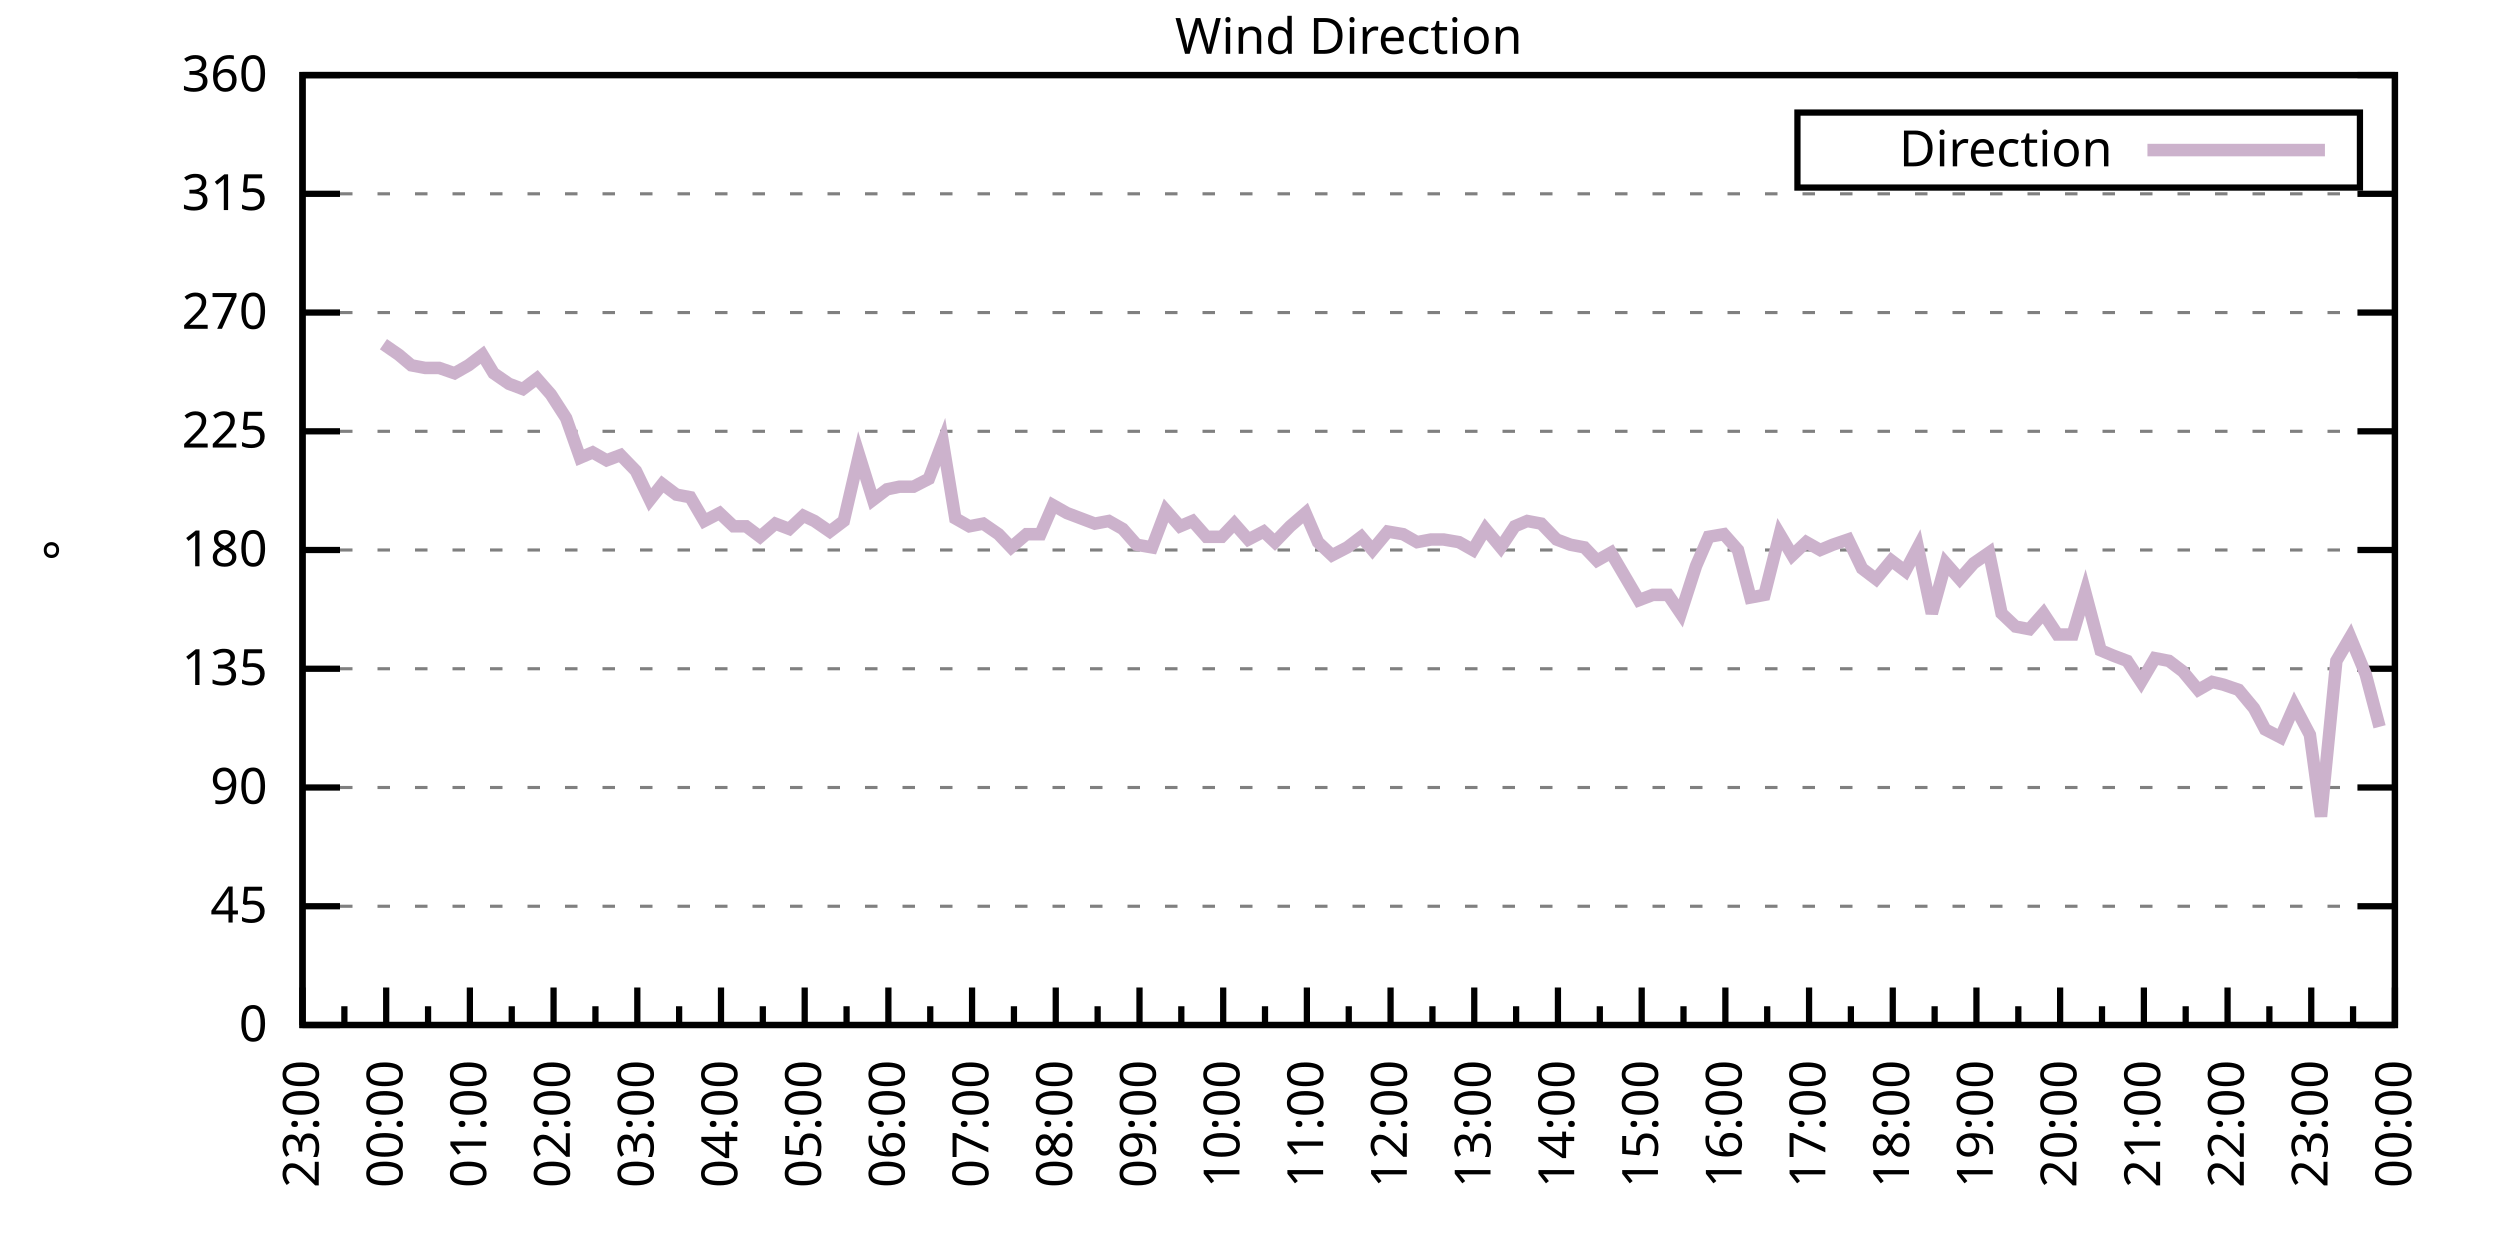
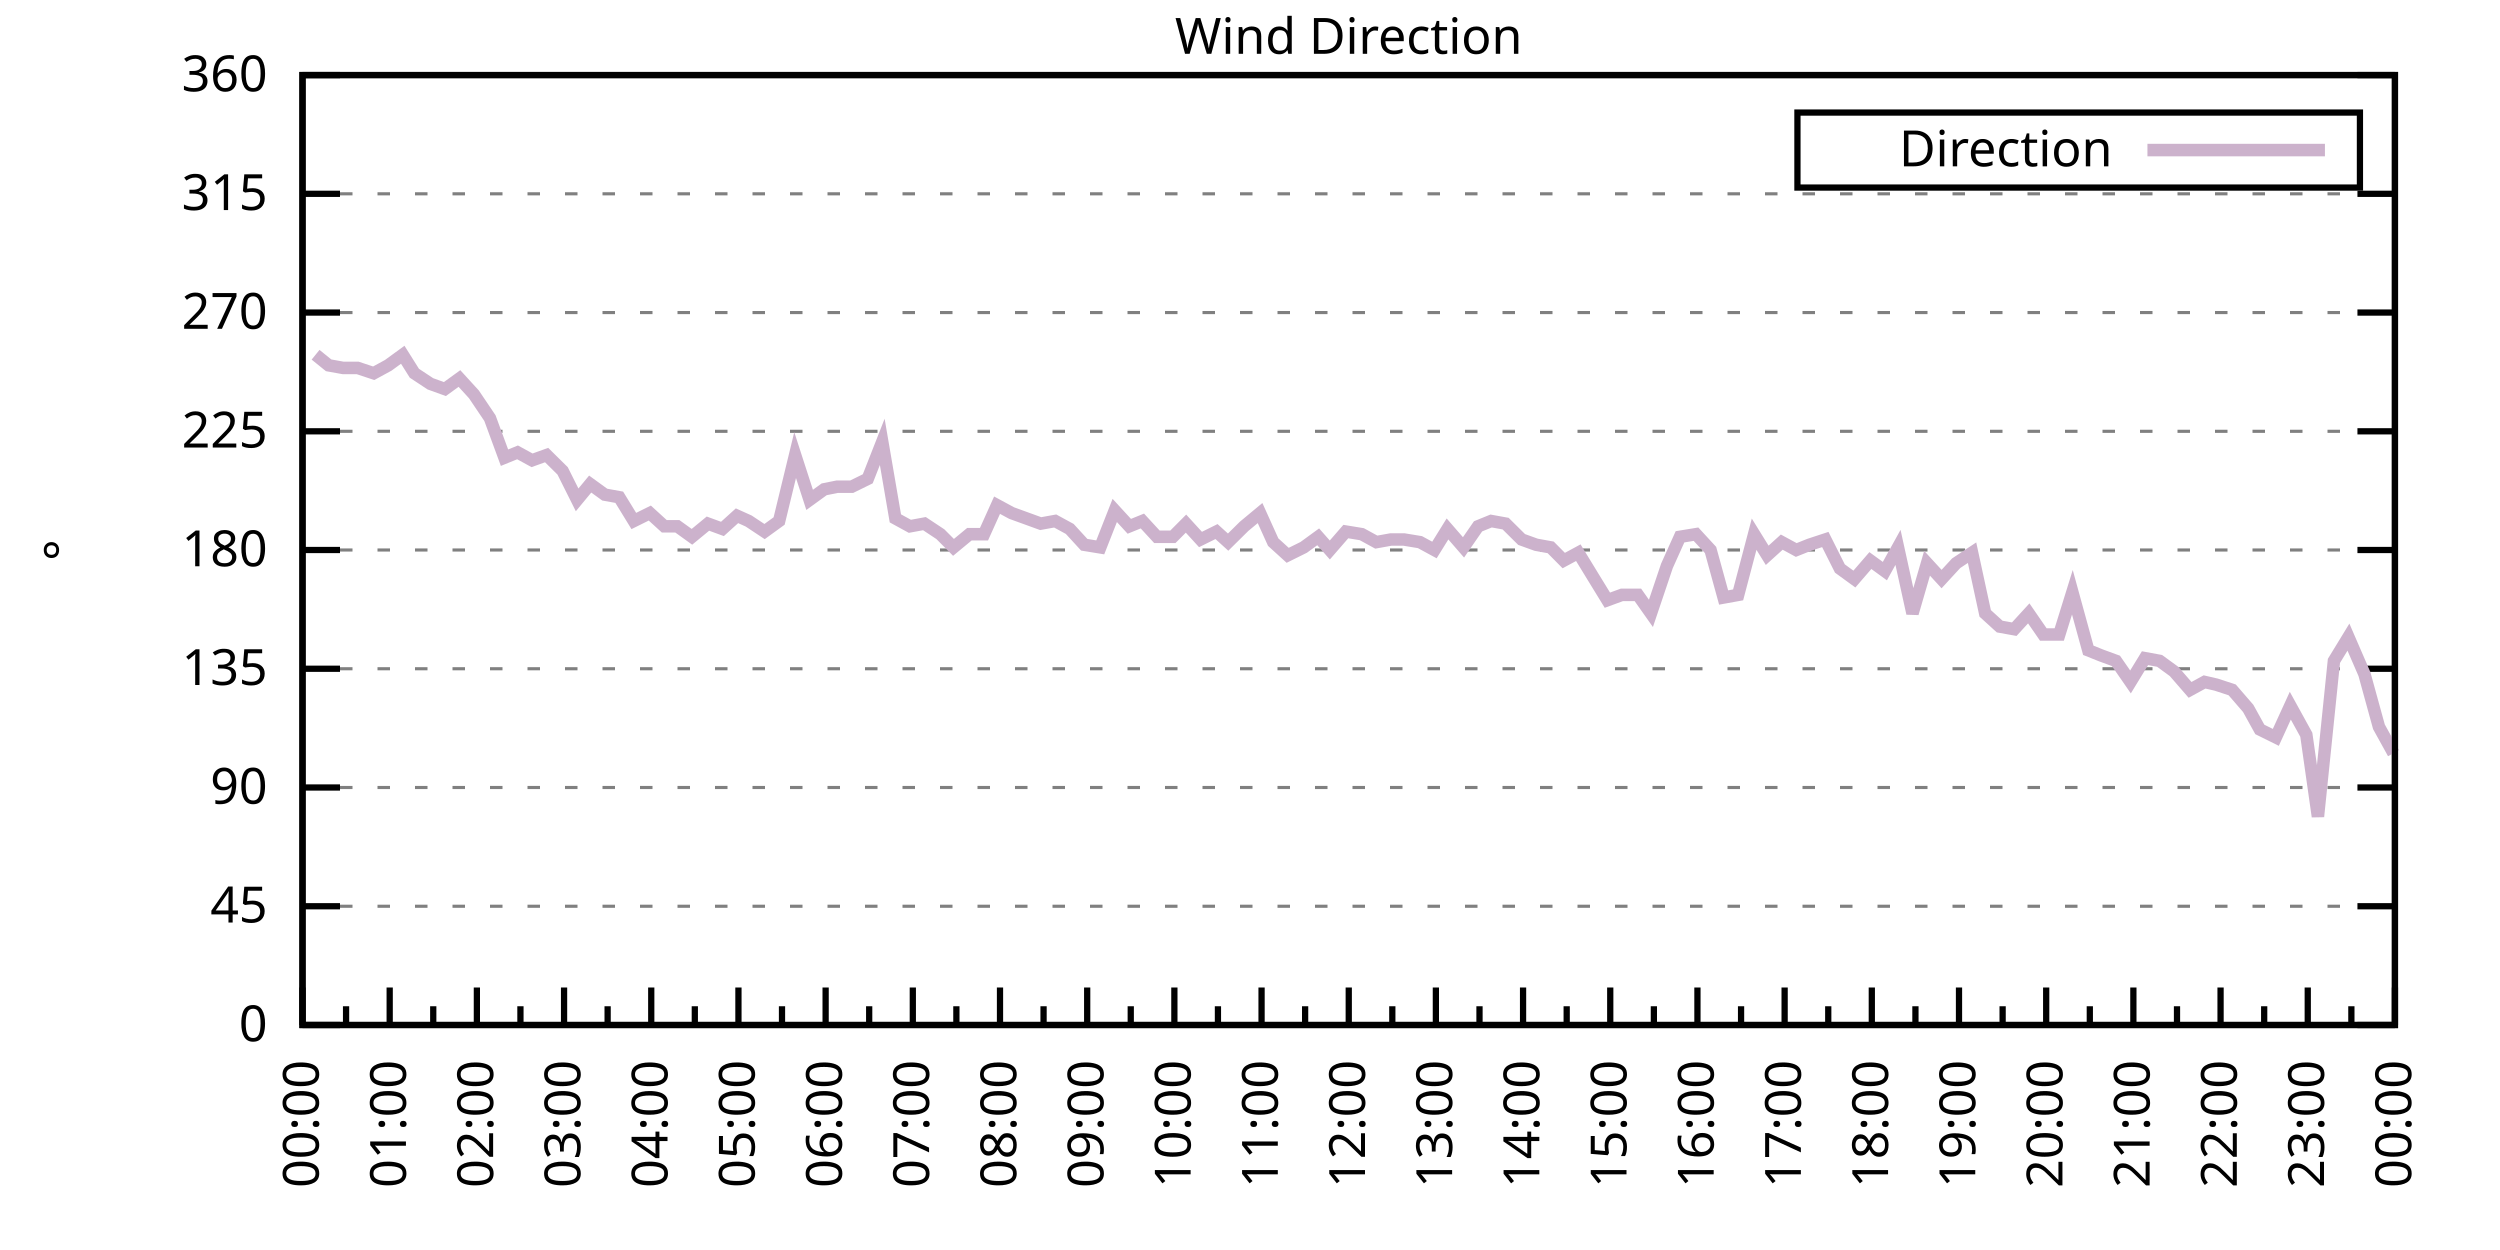
<svg xmlns="http://www.w3.org/2000/svg" xmlns:xlink="http://www.w3.org/1999/xlink" width="400" height="200" viewBox="0 0 400 200">
  <g id="gnuplot_canvas">
    <rect x="0" y="0" width="400" height="200" fill="none" />
    <defs>
      <circle id="gpDot" r="0.5" stroke-width="0.5" stroke="currentColor" />
      <path id="gpPt0" stroke-width="0.333" stroke="currentColor" d="M-1,0 h2 M0,-1 v2" />
      <path id="gpPt1" stroke-width="0.333" stroke="currentColor" d="M-1,-1 L1,1 M1,-1 L-1,1" />
      <path id="gpPt2" stroke-width="0.333" stroke="currentColor" d="M-1,0 L1,0 M0,-1 L0,1 M-1,-1 L1,1 M-1,1 L1,-1" />
      <rect id="gpPt3" stroke-width="0.333" stroke="currentColor" x="-1" y="-1" width="2" height="2" />
      <rect id="gpPt4" stroke-width="0.333" stroke="currentColor" fill="currentColor" x="-1" y="-1" width="2" height="2" />
      <circle id="gpPt5" stroke-width="0.333" stroke="currentColor" cx="0" cy="0" r="1" />
      <use xlink:href="#gpPt5" id="gpPt6" fill="currentColor" stroke="none" />
      <path id="gpPt7" stroke-width="0.333" stroke="currentColor" d="M0,-1.33 L-1.33,0.67 L1.33,0.67 z" />
      <use xlink:href="#gpPt7" id="gpPt8" fill="currentColor" stroke="none" />
      <use xlink:href="#gpPt7" id="gpPt9" stroke="currentColor" transform="rotate(180)" />
      <use xlink:href="#gpPt9" id="gpPt10" fill="currentColor" stroke="none" />
      <use xlink:href="#gpPt3" id="gpPt11" stroke="currentColor" transform="rotate(45)" />
      <use xlink:href="#gpPt11" id="gpPt12" fill="currentColor" stroke="none" />
      <path id="gpPt13" stroke-width="0.333" stroke="currentColor" d="M0,1.330 L1.265,0.411 L0.782,-1.067 L-0.782,-1.076 L-1.265,0.411 z" />
      <use xlink:href="#gpPt13" id="gpPt14" fill="currentColor" stroke="none" />
      <filter id="textbox" filterUnits="objectBoundingBox" x="0" y="0" height="1" width="1">
        <feFlood flood-color="white" flood-opacity="1" result="bgnd" />
        <feComposite in="SourceGraphic" in2="bgnd" operator="atop" />
      </filter>
      <filter id="greybox" filterUnits="objectBoundingBox" x="0" y="0" height="1" width="1">
        <feFlood flood-color="lightgrey" flood-opacity="1" result="grey" />
        <feComposite in="SourceGraphic" in2="grey" operator="atop" />
      </filter>
    </defs>
    <g fill="none" color="white" stroke="currentColor" stroke-width="1.00" stroke-linecap="butt" stroke-linejoin="miter">
</g>
    <g fill="none" color="black" stroke="currentColor" stroke-width="1.00" stroke-linecap="butt" stroke-linejoin="miter">
      <g stroke="none" shape-rendering="crispEdges">
        <polygon fill="rgb(255, 255, 255)" points="48.40,164.00 383.18,164.00 383.18,12.02 48.40,12.02 " />
      </g>
    </g>
    <g fill="none" color="black" stroke="currentColor" stroke-width="1.00" stroke-linecap="butt" stroke-linejoin="miter">
</g>
    <g fill="none" color="black" stroke="black" stroke-width="0.50" stroke-linecap="butt" stroke-linejoin="miter">
</g>
    <g fill="none" color="gray" stroke="currentColor" stroke-width="0.50" stroke-linecap="butt" stroke-linejoin="miter">
      <path stroke="gray" stroke-dasharray="2,4" class="gridline" d="M48.40,164.00 L383.19,164.00  " />
    </g>
    <g fill="none" color="gray" stroke="gray" stroke-width="1.00" stroke-linecap="butt" stroke-linejoin="miter">
</g>
    <g fill="none" color="black" stroke="currentColor" stroke-width="1.00" stroke-linecap="butt" stroke-linejoin="miter">
      <path stroke="black" d="M48.40,164.00 L54.40,164.00 M383.19,164.00 L377.19,164.00  " />
      <g transform="translate(42.80,166.60)" stroke="none" fill="black" font-family="Sans" font-size="8.00" text-anchor="end">
        <text>
          <tspan font-family="Sans"> 0</tspan>
        </text>
      </g>
    </g>
    <g fill="none" color="black" stroke="currentColor" stroke-width="1.00" stroke-linecap="butt" stroke-linejoin="miter">
</g>
    <g fill="none" color="black" stroke="black" stroke-width="0.50" stroke-linecap="butt" stroke-linejoin="miter">
</g>
    <g fill="none" color="gray" stroke="currentColor" stroke-width="0.50" stroke-linecap="butt" stroke-linejoin="miter">
      <path stroke="gray" stroke-dasharray="2,4" class="gridline" d="M48.40,145.00 L383.19,145.00  " />
    </g>
    <g fill="none" color="gray" stroke="gray" stroke-width="1.00" stroke-linecap="butt" stroke-linejoin="miter">
</g>
    <g fill="none" color="black" stroke="currentColor" stroke-width="1.00" stroke-linecap="butt" stroke-linejoin="miter">
      <path stroke="black" d="M48.40,145.00 L54.40,145.00 M383.19,145.00 L377.19,145.00  " />
      <g transform="translate(42.80,147.60)" stroke="none" fill="black" font-family="Sans" font-size="8.00" text-anchor="end">
        <text>
          <tspan font-family="Sans"> 45</tspan>
        </text>
      </g>
    </g>
    <g fill="none" color="black" stroke="currentColor" stroke-width="1.00" stroke-linecap="butt" stroke-linejoin="miter">
</g>
    <g fill="none" color="black" stroke="black" stroke-width="0.50" stroke-linecap="butt" stroke-linejoin="miter">
</g>
    <g fill="none" color="gray" stroke="currentColor" stroke-width="0.50" stroke-linecap="butt" stroke-linejoin="miter">
      <path stroke="gray" stroke-dasharray="2,4" class="gridline" d="M48.40,126.00 L383.19,126.00  " />
    </g>
    <g fill="none" color="gray" stroke="gray" stroke-width="1.00" stroke-linecap="butt" stroke-linejoin="miter">
</g>
    <g fill="none" color="black" stroke="currentColor" stroke-width="1.00" stroke-linecap="butt" stroke-linejoin="miter">
      <path stroke="black" d="M48.40,126.00 L54.40,126.00 M383.19,126.00 L377.19,126.00  " />
      <g transform="translate(42.80,128.60)" stroke="none" fill="black" font-family="Sans" font-size="8.00" text-anchor="end">
        <text>
          <tspan font-family="Sans"> 90</tspan>
        </text>
      </g>
    </g>
    <g fill="none" color="black" stroke="currentColor" stroke-width="1.00" stroke-linecap="butt" stroke-linejoin="miter">
</g>
    <g fill="none" color="black" stroke="black" stroke-width="0.50" stroke-linecap="butt" stroke-linejoin="miter">
</g>
    <g fill="none" color="gray" stroke="currentColor" stroke-width="0.50" stroke-linecap="butt" stroke-linejoin="miter">
      <path stroke="gray" stroke-dasharray="2,4" class="gridline" d="M48.40,107.00 L383.19,107.00  " />
    </g>
    <g fill="none" color="gray" stroke="gray" stroke-width="1.00" stroke-linecap="butt" stroke-linejoin="miter">
</g>
    <g fill="none" color="black" stroke="currentColor" stroke-width="1.00" stroke-linecap="butt" stroke-linejoin="miter">
      <path stroke="black" d="M48.40,107.00 L54.40,107.00 M383.19,107.00 L377.19,107.00  " />
      <g transform="translate(42.80,109.60)" stroke="none" fill="black" font-family="Sans" font-size="8.00" text-anchor="end">
        <text>
          <tspan font-family="Sans"> 135</tspan>
        </text>
      </g>
    </g>
    <g fill="none" color="black" stroke="currentColor" stroke-width="1.00" stroke-linecap="butt" stroke-linejoin="miter">
</g>
    <g fill="none" color="black" stroke="black" stroke-width="0.50" stroke-linecap="butt" stroke-linejoin="miter">
</g>
    <g fill="none" color="gray" stroke="currentColor" stroke-width="0.50" stroke-linecap="butt" stroke-linejoin="miter">
      <path stroke="gray" stroke-dasharray="2,4" class="gridline" d="M48.40,88.00 L383.19,88.00  " />
    </g>
    <g fill="none" color="gray" stroke="gray" stroke-width="1.00" stroke-linecap="butt" stroke-linejoin="miter">
</g>
    <g fill="none" color="black" stroke="currentColor" stroke-width="1.00" stroke-linecap="butt" stroke-linejoin="miter">
      <path stroke="black" d="M48.40,88.00 L54.40,88.00 M383.19,88.00 L377.19,88.00  " />
      <g transform="translate(42.80,90.60)" stroke="none" fill="black" font-family="Sans" font-size="8.00" text-anchor="end">
        <text>
          <tspan font-family="Sans"> 180</tspan>
        </text>
      </g>
    </g>
    <g fill="none" color="black" stroke="currentColor" stroke-width="1.00" stroke-linecap="butt" stroke-linejoin="miter">
</g>
    <g fill="none" color="black" stroke="black" stroke-width="0.50" stroke-linecap="butt" stroke-linejoin="miter">
</g>
    <g fill="none" color="gray" stroke="currentColor" stroke-width="0.50" stroke-linecap="butt" stroke-linejoin="miter">
      <path stroke="gray" stroke-dasharray="2,4" class="gridline" d="M48.40,69.01 L383.19,69.01  " />
    </g>
    <g fill="none" color="gray" stroke="gray" stroke-width="1.00" stroke-linecap="butt" stroke-linejoin="miter">
</g>
    <g fill="none" color="black" stroke="currentColor" stroke-width="1.00" stroke-linecap="butt" stroke-linejoin="miter">
      <path stroke="black" d="M48.40,69.01 L54.40,69.01 M383.19,69.01 L377.19,69.01  " />
      <g transform="translate(42.80,71.61)" stroke="none" fill="black" font-family="Sans" font-size="8.00" text-anchor="end">
        <text>
          <tspan font-family="Sans"> 225</tspan>
        </text>
      </g>
    </g>
    <g fill="none" color="black" stroke="currentColor" stroke-width="1.00" stroke-linecap="butt" stroke-linejoin="miter">
</g>
    <g fill="none" color="black" stroke="black" stroke-width="0.50" stroke-linecap="butt" stroke-linejoin="miter">
</g>
    <g fill="none" color="gray" stroke="currentColor" stroke-width="0.50" stroke-linecap="butt" stroke-linejoin="miter">
      <path stroke="gray" stroke-dasharray="2,4" class="gridline" d="M48.40,50.01 L383.19,50.01  " />
    </g>
    <g fill="none" color="gray" stroke="gray" stroke-width="1.00" stroke-linecap="butt" stroke-linejoin="miter">
</g>
    <g fill="none" color="black" stroke="currentColor" stroke-width="1.00" stroke-linecap="butt" stroke-linejoin="miter">
      <path stroke="black" d="M48.40,50.01 L54.40,50.01 M383.19,50.01 L377.19,50.01  " />
      <g transform="translate(42.80,52.61)" stroke="none" fill="black" font-family="Sans" font-size="8.00" text-anchor="end">
        <text>
          <tspan font-family="Sans"> 270</tspan>
        </text>
      </g>
    </g>
    <g fill="none" color="black" stroke="currentColor" stroke-width="1.00" stroke-linecap="butt" stroke-linejoin="miter">
</g>
    <g fill="none" color="black" stroke="black" stroke-width="0.50" stroke-linecap="butt" stroke-linejoin="miter">
</g>
    <g fill="none" color="gray" stroke="currentColor" stroke-width="0.50" stroke-linecap="butt" stroke-linejoin="miter">
      <path stroke="gray" stroke-dasharray="2,4" class="gridline" d="M48.40,31.01 L383.19,31.01  " />
    </g>
    <g fill="none" color="gray" stroke="gray" stroke-width="1.00" stroke-linecap="butt" stroke-linejoin="miter">
</g>
    <g fill="none" color="black" stroke="currentColor" stroke-width="1.00" stroke-linecap="butt" stroke-linejoin="miter">
      <path stroke="black" d="M48.40,31.01 L54.40,31.01 M383.19,31.01 L377.19,31.01  " />
      <g transform="translate(42.80,33.61)" stroke="none" fill="black" font-family="Sans" font-size="8.00" text-anchor="end">
        <text>
          <tspan font-family="Sans"> 315</tspan>
        </text>
      </g>
    </g>
    <g fill="none" color="black" stroke="currentColor" stroke-width="1.00" stroke-linecap="butt" stroke-linejoin="miter">
</g>
    <g fill="none" color="black" stroke="black" stroke-width="0.50" stroke-linecap="butt" stroke-linejoin="miter">
</g>
    <g fill="none" color="gray" stroke="currentColor" stroke-width="0.50" stroke-linecap="butt" stroke-linejoin="miter">
      <path stroke="gray" stroke-dasharray="2,4" class="gridline" d="M48.40,12.01 L383.19,12.01  " />
    </g>
    <g fill="none" color="gray" stroke="gray" stroke-width="1.00" stroke-linecap="butt" stroke-linejoin="miter">
</g>
    <g fill="none" color="black" stroke="currentColor" stroke-width="1.00" stroke-linecap="butt" stroke-linejoin="miter">
      <path stroke="black" d="M48.40,12.01 L54.40,12.01 M383.19,12.01 L377.19,12.01  " />
      <g transform="translate(42.80,14.61)" stroke="none" fill="black" font-family="Sans" font-size="8.00" text-anchor="end">
        <text>
          <tspan font-family="Sans"> 360</tspan>
        </text>
      </g>
    </g>
    <g fill="none" color="black" stroke="currentColor" stroke-width="1.00" stroke-linecap="butt" stroke-linejoin="miter">
      <path stroke="black" d="M48.40,164.00 L48.40,158.00  " />
      <g transform="translate(51.00,169.60) rotate(270)" stroke="none" fill="black" font-family="Sans" font-size="8.00" text-anchor="end">
        <text>
+           <tspan font-family="Sans">00:00</tspan>
+         </text>
+       </g>
+     </g>
+     <g fill="none" color="black" stroke="currentColor" stroke-width="1.00" stroke-linecap="butt" stroke-linejoin="miter">
+       <path stroke="black" d="M55.37,164.00 L55.37,161.00 M62.35,164.00 L62.35,158.00  " />
+       <g transform="translate(64.95,169.60) rotate(270)" stroke="none" fill="black" font-family="Sans" font-size="8.00" text-anchor="end">
+         <text>
+           <tspan font-family="Sans">01:00</tspan>
+         </text>
+       </g>
+     </g>
+     <g fill="none" color="black" stroke="currentColor" stroke-width="1.00" stroke-linecap="butt" stroke-linejoin="miter">
+       <path stroke="black" d="M69.32,164.00 L69.32,161.00 M76.30,164.00 L76.30,158.00  " />
+       <g transform="translate(78.90,169.60) rotate(270)" stroke="none" fill="black" font-family="Sans" font-size="8.00" text-anchor="end">
+         <text>
+           <tspan font-family="Sans">02:00</tspan>
+         </text>
+       </g>
+     </g>
+     <g fill="none" color="black" stroke="currentColor" stroke-width="1.00" stroke-linecap="butt" stroke-linejoin="miter">
+       <path stroke="black" d="M83.27,164.00 L83.27,161.00 M90.25,164.00 L90.25,158.00  " />
+       <g transform="translate(92.85,169.60) rotate(270)" stroke="none" fill="black" font-family="Sans" font-size="8.00" text-anchor="end">
+         <text>
+           <tspan font-family="Sans">03:00</tspan>
+         </text>
+       </g>
+     </g>
+     <g fill="none" color="black" stroke="currentColor" stroke-width="1.00" stroke-linecap="butt" stroke-linejoin="miter">
+       <path stroke="black" d="M97.22,164.00 L97.22,161.00 M104.20,164.00 L104.20,158.00  " />
+       <g transform="translate(106.80,169.60) rotate(270)" stroke="none" fill="black" font-family="Sans" font-size="8.00" text-anchor="end">
+         <text>
+           <tspan font-family="Sans">04:00</tspan>
+         </text>
+       </g>
+     </g>
+     <g fill="none" color="black" stroke="currentColor" stroke-width="1.00" stroke-linecap="butt" stroke-linejoin="miter">
+       <path stroke="black" d="M111.17,164.00 L111.17,161.00 M118.15,164.00 L118.15,158.00  " />
+       <g transform="translate(120.75,169.60) rotate(270)" stroke="none" fill="black" font-family="Sans" font-size="8.00" text-anchor="end">
+         <text>
+           <tspan font-family="Sans">05:00</tspan>
+         </text>
+       </g>
+     </g>
+     <g fill="none" color="black" stroke="currentColor" stroke-width="1.00" stroke-linecap="butt" stroke-linejoin="miter">
+       <path stroke="black" d="M125.12,164.00 L125.12,161.00 M132.10,164.00 L132.10,158.00  " />
+       <g transform="translate(134.70,169.60) rotate(270)" stroke="none" fill="black" font-family="Sans" font-size="8.00" text-anchor="end">
+         <text>
+           <tspan font-family="Sans">06:00</tspan>
+         </text>
+       </g>
+     </g>
+     <g fill="none" color="black" stroke="currentColor" stroke-width="1.00" stroke-linecap="butt" stroke-linejoin="miter">
+       <path stroke="black" d="M139.07,164.00 L139.07,161.00 M146.05,164.00 L146.05,158.00  " />
+       <g transform="translate(148.65,169.60) rotate(270)" stroke="none" fill="black" font-family="Sans" font-size="8.00" text-anchor="end">
+         <text>
+           <tspan font-family="Sans">07:00</tspan>
+         </text>
+       </g>
+     </g>
+     <g fill="none" color="black" stroke="currentColor" stroke-width="1.00" stroke-linecap="butt" stroke-linejoin="miter">
+       <path stroke="black" d="M153.02,164.00 L153.02,161.00 M160.00,164.00 L160.00,158.00  " />
+       <g transform="translate(162.60,169.60) rotate(270)" stroke="none" fill="black" font-family="Sans" font-size="8.00" text-anchor="end">
+         <text>
+           <tspan font-family="Sans">08:00</tspan>
+         </text>
+       </g>
+     </g>
+     <g fill="none" color="black" stroke="currentColor" stroke-width="1.00" stroke-linecap="butt" stroke-linejoin="miter">
+       <path stroke="black" d="M166.97,164.00 L166.97,161.00 M173.95,164.00 L173.95,158.00  " />
+       <g transform="translate(176.55,169.60) rotate(270)" stroke="none" fill="black" font-family="Sans" font-size="8.00" text-anchor="end">
+         <text>
+           <tspan font-family="Sans">09:00</tspan>
+         </text>
+       </g>
+     </g>
+     <g fill="none" color="black" stroke="currentColor" stroke-width="1.00" stroke-linecap="butt" stroke-linejoin="miter">
+       <path stroke="black" d="M180.92,164.00 L180.92,161.00 M187.90,164.00 L187.90,158.00  " />
+       <g transform="translate(190.50,169.60) rotate(270)" stroke="none" fill="black" font-family="Sans" font-size="8.00" text-anchor="end">
+         <text>
+           <tspan font-family="Sans">10:00</tspan>
+         </text>
+       </g>
+     </g>
+     <g fill="none" color="black" stroke="currentColor" stroke-width="1.00" stroke-linecap="butt" stroke-linejoin="miter">
+       <path stroke="black" d="M194.87,164.00 L194.87,161.00 M201.85,164.00 L201.85,158.00  " />
+       <g transform="translate(204.45,169.60) rotate(270)" stroke="none" fill="black" font-family="Sans" font-size="8.00" text-anchor="end">
+         <text>
+           <tspan font-family="Sans">11:00</tspan>
+         </text>
+       </g>
+     </g>
+     <g fill="none" color="black" stroke="currentColor" stroke-width="1.00" stroke-linecap="butt" stroke-linejoin="miter">
+       <path stroke="black" d="M208.82,164.00 L208.82,161.00 M215.80,164.00 L215.80,158.00  " />
+       <g transform="translate(218.40,169.60) rotate(270)" stroke="none" fill="black" font-family="Sans" font-size="8.00" text-anchor="end">
+         <text>
+           <tspan font-family="Sans">12:00</tspan>
+         </text>
+       </g>
+     </g>
+     <g fill="none" color="black" stroke="currentColor" stroke-width="1.00" stroke-linecap="butt" stroke-linejoin="miter">
+       <path stroke="black" d="M222.77,164.00 L222.77,161.00 M229.74,164.00 L229.74,158.00  " />
+       <g transform="translate(232.34,169.60) rotate(270)" stroke="none" fill="black" font-family="Sans" font-size="8.00" text-anchor="end">
+         <text>
+           <tspan font-family="Sans">13:00</tspan>
+         </text>
+       </g>
+     </g>
+     <g fill="none" color="black" stroke="currentColor" stroke-width="1.00" stroke-linecap="butt" stroke-linejoin="miter">
+       <path stroke="black" d="M236.72,164.00 L236.72,161.00 M243.69,164.00 L243.69,158.00  " />
+       <g transform="translate(246.29,169.60) rotate(270)" stroke="none" fill="black" font-family="Sans" font-size="8.00" text-anchor="end">
+         <text>
+           <tspan font-family="Sans">14:00</tspan>
+         </text>
+       </g>
+     </g>
+     <g fill="none" color="black" stroke="currentColor" stroke-width="1.00" stroke-linecap="butt" stroke-linejoin="miter">
+       <path stroke="black" d="M250.67,164.00 L250.67,161.00 M257.64,164.00 L257.64,158.00  " />
+       <g transform="translate(260.24,169.60) rotate(270)" stroke="none" fill="black" font-family="Sans" font-size="8.00" text-anchor="end">
+         <text>
+           <tspan font-family="Sans">15:00</tspan>
+         </text>
+       </g>
+     </g>
+     <g fill="none" color="black" stroke="currentColor" stroke-width="1.00" stroke-linecap="butt" stroke-linejoin="miter">
+       <path stroke="black" d="M264.62,164.00 L264.62,161.00 M271.59,164.00 L271.59,158.00  " />
+       <g transform="translate(274.19,169.60) rotate(270)" stroke="none" fill="black" font-family="Sans" font-size="8.00" text-anchor="end">
+         <text>
+           <tspan font-family="Sans">16:00</tspan>
+         </text>
+       </g>
+     </g>
+     <g fill="none" color="black" stroke="currentColor" stroke-width="1.00" stroke-linecap="butt" stroke-linejoin="miter">
+       <path stroke="black" d="M278.57,164.00 L278.57,161.00 M285.54,164.00 L285.54,158.00  " />
+       <g transform="translate(288.14,169.60) rotate(270)" stroke="none" fill="black" font-family="Sans" font-size="8.00" text-anchor="end">
+         <text>
+           <tspan font-family="Sans">17:00</tspan>
+         </text>
+       </g>
+     </g>
+     <g fill="none" color="black" stroke="currentColor" stroke-width="1.00" stroke-linecap="butt" stroke-linejoin="miter">
+       <path stroke="black" d="M292.52,164.00 L292.52,161.00 M299.49,164.00 L299.49,158.00  " />
+       <g transform="translate(302.09,169.60) rotate(270)" stroke="none" fill="black" font-family="Sans" font-size="8.00" text-anchor="end">
+         <text>
+           <tspan font-family="Sans">18:00</tspan>
+         </text>
+       </g>
+     </g>
+     <g fill="none" color="black" stroke="currentColor" stroke-width="1.00" stroke-linecap="butt" stroke-linejoin="miter">
+       <path stroke="black" d="M306.47,164.00 L306.47,161.00 M313.44,164.00 L313.44,158.00  " />
+       <g transform="translate(316.04,169.60) rotate(270)" stroke="none" fill="black" font-family="Sans" font-size="8.00" text-anchor="end">
+         <text>
+           <tspan font-family="Sans">19:00</tspan>
+         </text>
+       </g>
+     </g>
+     <g fill="none" color="black" stroke="currentColor" stroke-width="1.00" stroke-linecap="butt" stroke-linejoin="miter">
+       <path stroke="black" d="M320.42,164.00 L320.42,161.00 M327.39,164.00 L327.39,158.00  " />
+       <g transform="translate(329.99,169.60) rotate(270)" stroke="none" fill="black" font-family="Sans" font-size="8.00" text-anchor="end">
+         <text>
+           <tspan font-family="Sans">20:00</tspan>
+         </text>
+       </g>
+     </g>
+     <g fill="none" color="black" stroke="currentColor" stroke-width="1.00" stroke-linecap="butt" stroke-linejoin="miter">
+       <path stroke="black" d="M334.37,164.00 L334.37,161.00 M341.34,164.00 L341.34,158.00  " />
+       <g transform="translate(343.94,169.60) rotate(270)" stroke="none" fill="black" font-family="Sans" font-size="8.00" text-anchor="end">
+         <text>
+           <tspan font-family="Sans">21:00</tspan>
+         </text>
+       </g>
+     </g>
+     <g fill="none" color="black" stroke="currentColor" stroke-width="1.00" stroke-linecap="butt" stroke-linejoin="miter">
+       <path stroke="black" d="M348.32,164.00 L348.32,161.00 M355.29,164.00 L355.29,158.00  " />
+       <g transform="translate(357.89,169.60) rotate(270)" stroke="none" fill="black" font-family="Sans" font-size="8.00" text-anchor="end">
+         <text>
+           <tspan font-family="Sans">22:00</tspan>
+         </text>
+       </g>
+     </g>
+     <g fill="none" color="black" stroke="currentColor" stroke-width="1.00" stroke-linecap="butt" stroke-linejoin="miter">
+       <path stroke="black" d="M362.27,164.00 L362.27,161.00 M369.24,164.00 L369.24,158.00  " />
+       <g transform="translate(371.84,169.60) rotate(270)" stroke="none" fill="black" font-family="Sans" font-size="8.00" text-anchor="end">
+         <text>
          <tspan font-family="Sans">23:00</tspan>
        </text>
      </g>
    </g>
    <g fill="none" color="black" stroke="currentColor" stroke-width="1.00" stroke-linecap="butt" stroke-linejoin="miter">
-       <path stroke="black" d="M55.10,164.00 L55.10,161.00 M61.79,164.00 L61.79,158.00  " />
-       <g transform="translate(64.39,169.60) rotate(270)" stroke="none" fill="black" font-family="Sans" font-size="8.00" text-anchor="end">
-         <text>
-           <tspan font-family="Sans">00:00</tspan>
-         </text>
-       </g>
-     </g>
-     <g fill="none" color="black" stroke="currentColor" stroke-width="1.00" stroke-linecap="butt" stroke-linejoin="miter">
-       <path stroke="black" d="M68.49,164.00 L68.49,161.00 M75.18,164.00 L75.18,158.00  " />
-       <g transform="translate(77.78,169.60) rotate(270)" stroke="none" fill="black" font-family="Sans" font-size="8.00" text-anchor="end">
-         <text>
-           <tspan font-family="Sans">01:00</tspan>
-         </text>
-       </g>
-     </g>
-     <g fill="none" color="black" stroke="currentColor" stroke-width="1.00" stroke-linecap="butt" stroke-linejoin="miter">
-       <path stroke="black" d="M81.88,164.00 L81.88,161.00 M88.57,164.00 L88.57,158.00  " />
-       <g transform="translate(91.17,169.60) rotate(270)" stroke="none" fill="black" font-family="Sans" font-size="8.00" text-anchor="end">
-         <text>
-           <tspan font-family="Sans">02:00</tspan>
-         </text>
-       </g>
-     </g>
-     <g fill="none" color="black" stroke="currentColor" stroke-width="1.00" stroke-linecap="butt" stroke-linejoin="miter">
-       <path stroke="black" d="M95.27,164.00 L95.27,161.00 M101.97,164.00 L101.97,158.00  " />
-       <g transform="translate(104.57,169.60) rotate(270)" stroke="none" fill="black" font-family="Sans" font-size="8.00" text-anchor="end">
-         <text>
-           <tspan font-family="Sans">03:00</tspan>
-         </text>
-       </g>
-     </g>
-     <g fill="none" color="black" stroke="currentColor" stroke-width="1.00" stroke-linecap="butt" stroke-linejoin="miter">
-       <path stroke="black" d="M108.66,164.00 L108.66,161.00 M115.36,164.00 L115.36,158.00  " />
-       <g transform="translate(117.96,169.60) rotate(270)" stroke="none" fill="black" font-family="Sans" font-size="8.00" text-anchor="end">
-         <text>
-           <tspan font-family="Sans">04:00</tspan>
-         </text>
-       </g>
-     </g>
-     <g fill="none" color="black" stroke="currentColor" stroke-width="1.00" stroke-linecap="butt" stroke-linejoin="miter">
-       <path stroke="black" d="M122.05,164.00 L122.05,161.00 M128.75,164.00 L128.75,158.00  " />
-       <g transform="translate(131.35,169.60) rotate(270)" stroke="none" fill="black" font-family="Sans" font-size="8.00" text-anchor="end">
-         <text>
-           <tspan font-family="Sans">05:00</tspan>
-         </text>
-       </g>
-     </g>
-     <g fill="none" color="black" stroke="currentColor" stroke-width="1.00" stroke-linecap="butt" stroke-linejoin="miter">
-       <path stroke="black" d="M135.45,164.00 L135.45,161.00 M142.14,164.00 L142.14,158.00  " />
-       <g transform="translate(144.74,169.60) rotate(270)" stroke="none" fill="black" font-family="Sans" font-size="8.00" text-anchor="end">
-         <text>
-           <tspan font-family="Sans">06:00</tspan>
-         </text>
-       </g>
-     </g>
-     <g fill="none" color="black" stroke="currentColor" stroke-width="1.00" stroke-linecap="butt" stroke-linejoin="miter">
-       <path stroke="black" d="M148.84,164.00 L148.84,161.00 M155.53,164.00 L155.53,158.00  " />
-       <g transform="translate(158.13,169.60) rotate(270)" stroke="none" fill="black" font-family="Sans" font-size="8.00" text-anchor="end">
-         <text>
-           <tspan font-family="Sans">07:00</tspan>
-         </text>
-       </g>
-     </g>
-     <g fill="none" color="black" stroke="currentColor" stroke-width="1.00" stroke-linecap="butt" stroke-linejoin="miter">
-       <path stroke="black" d="M162.23,164.00 L162.23,161.00 M168.92,164.00 L168.92,158.00  " />
-       <g transform="translate(171.52,169.60) rotate(270)" stroke="none" fill="black" font-family="Sans" font-size="8.00" text-anchor="end">
-         <text>
-           <tspan font-family="Sans">08:00</tspan>
-         </text>
-       </g>
-     </g>
-     <g fill="none" color="black" stroke="currentColor" stroke-width="1.00" stroke-linecap="butt" stroke-linejoin="miter">
-       <path stroke="black" d="M175.62,164.00 L175.62,161.00 M182.32,164.00 L182.32,158.00  " />
-       <g transform="translate(184.92,169.60) rotate(270)" stroke="none" fill="black" font-family="Sans" font-size="8.00" text-anchor="end">
-         <text>
-           <tspan font-family="Sans">09:00</tspan>
-         </text>
-       </g>
-     </g>
-     <g fill="none" color="black" stroke="currentColor" stroke-width="1.00" stroke-linecap="butt" stroke-linejoin="miter">
-       <path stroke="black" d="M189.01,164.00 L189.01,161.00 M195.71,164.00 L195.71,158.00  " />
-       <g transform="translate(198.31,169.60) rotate(270)" stroke="none" fill="black" font-family="Sans" font-size="8.00" text-anchor="end">
-         <text>
-           <tspan font-family="Sans">10:00</tspan>
-         </text>
-       </g>
-     </g>
-     <g fill="none" color="black" stroke="currentColor" stroke-width="1.00" stroke-linecap="butt" stroke-linejoin="miter">
-       <path stroke="black" d="M202.40,164.00 L202.40,161.00 M209.10,164.00 L209.10,158.00  " />
-       <g transform="translate(211.70,169.60) rotate(270)" stroke="none" fill="black" font-family="Sans" font-size="8.00" text-anchor="end">
-         <text>
-           <tspan font-family="Sans">11:00</tspan>
-         </text>
-       </g>
-     </g>
-     <g fill="none" color="black" stroke="currentColor" stroke-width="1.00" stroke-linecap="butt" stroke-linejoin="miter">
-       <path stroke="black" d="M215.80,164.00 L215.80,161.00 M222.49,164.00 L222.49,158.00  " />
-       <g transform="translate(225.09,169.60) rotate(270)" stroke="none" fill="black" font-family="Sans" font-size="8.00" text-anchor="end">
-         <text>
-           <tspan font-family="Sans">12:00</tspan>
-         </text>
-       </g>
-     </g>
-     <g fill="none" color="black" stroke="currentColor" stroke-width="1.00" stroke-linecap="butt" stroke-linejoin="miter">
-       <path stroke="black" d="M229.19,164.00 L229.19,161.00 M235.88,164.00 L235.88,158.00  " />
-       <g transform="translate(238.48,169.60) rotate(270)" stroke="none" fill="black" font-family="Sans" font-size="8.00" text-anchor="end">
-         <text>
-           <tspan font-family="Sans">13:00</tspan>
-         </text>
-       </g>
-     </g>
-     <g fill="none" color="black" stroke="currentColor" stroke-width="1.00" stroke-linecap="butt" stroke-linejoin="miter">
-       <path stroke="black" d="M242.58,164.00 L242.58,161.00 M249.27,164.00 L249.27,158.00  " />
-       <g transform="translate(251.87,169.60) rotate(270)" stroke="none" fill="black" font-family="Sans" font-size="8.00" text-anchor="end">
-         <text>
-           <tspan font-family="Sans">14:00</tspan>
-         </text>
-       </g>
-     </g>
-     <g fill="none" color="black" stroke="currentColor" stroke-width="1.00" stroke-linecap="butt" stroke-linejoin="miter">
-       <path stroke="black" d="M255.97,164.00 L255.97,161.00 M262.67,164.00 L262.67,158.00  " />
-       <g transform="translate(265.27,169.60) rotate(270)" stroke="none" fill="black" font-family="Sans" font-size="8.00" text-anchor="end">
-         <text>
-           <tspan font-family="Sans">15:00</tspan>
-         </text>
-       </g>
-     </g>
-     <g fill="none" color="black" stroke="currentColor" stroke-width="1.00" stroke-linecap="butt" stroke-linejoin="miter">
-       <path stroke="black" d="M269.36,164.00 L269.36,161.00 M276.06,164.00 L276.06,158.00  " />
-       <g transform="translate(278.66,169.60) rotate(270)" stroke="none" fill="black" font-family="Sans" font-size="8.00" text-anchor="end">
-         <text>
-           <tspan font-family="Sans">16:00</tspan>
-         </text>
-       </g>
-     </g>
-     <g fill="none" color="black" stroke="currentColor" stroke-width="1.00" stroke-linecap="butt" stroke-linejoin="miter">
-       <path stroke="black" d="M282.75,164.00 L282.75,161.00 M289.45,164.00 L289.45,158.00  " />
-       <g transform="translate(292.05,169.60) rotate(270)" stroke="none" fill="black" font-family="Sans" font-size="8.00" text-anchor="end">
-         <text>
-           <tspan font-family="Sans">17:00</tspan>
-         </text>
-       </g>
-     </g>
-     <g fill="none" color="black" stroke="currentColor" stroke-width="1.00" stroke-linecap="butt" stroke-linejoin="miter">
-       <path stroke="black" d="M296.14,164.00 L296.14,161.00 M302.84,164.00 L302.84,158.00  " />
-       <g transform="translate(305.44,169.60) rotate(270)" stroke="none" fill="black" font-family="Sans" font-size="8.00" text-anchor="end">
-         <text>
-           <tspan font-family="Sans">18:00</tspan>
-         </text>
-       </g>
-     </g>
-     <g fill="none" color="black" stroke="currentColor" stroke-width="1.00" stroke-linecap="butt" stroke-linejoin="miter">
-       <path stroke="black" d="M309.54,164.00 L309.54,161.00 M316.23,164.00 L316.23,158.00  " />
-       <g transform="translate(318.83,169.60) rotate(270)" stroke="none" fill="black" font-family="Sans" font-size="8.00" text-anchor="end">
-         <text>
-           <tspan font-family="Sans">19:00</tspan>
-         </text>
-       </g>
-     </g>
-     <g fill="none" color="black" stroke="currentColor" stroke-width="1.00" stroke-linecap="butt" stroke-linejoin="miter">
-       <path stroke="black" d="M322.93,164.00 L322.93,161.00 M329.62,164.00 L329.62,158.00  " />
-       <g transform="translate(332.22,169.60) rotate(270)" stroke="none" fill="black" font-family="Sans" font-size="8.00" text-anchor="end">
-         <text>
-           <tspan font-family="Sans">20:00</tspan>
-         </text>
-       </g>
-     </g>
-     <g fill="none" color="black" stroke="currentColor" stroke-width="1.00" stroke-linecap="butt" stroke-linejoin="miter">
-       <path stroke="black" d="M336.32,164.00 L336.32,161.00 M343.02,164.00 L343.02,158.00  " />
-       <g transform="translate(345.62,169.60) rotate(270)" stroke="none" fill="black" font-family="Sans" font-size="8.00" text-anchor="end">
-         <text>
-           <tspan font-family="Sans">21:00</tspan>
-         </text>
-       </g>
-     </g>
-     <g fill="none" color="black" stroke="currentColor" stroke-width="1.00" stroke-linecap="butt" stroke-linejoin="miter">
-       <path stroke="black" d="M349.71,164.00 L349.71,161.00 M356.41,164.00 L356.41,158.00  " />
-       <g transform="translate(359.01,169.60) rotate(270)" stroke="none" fill="black" font-family="Sans" font-size="8.00" text-anchor="end">
-         <text>
-           <tspan font-family="Sans">22:00</tspan>
-         </text>
-       </g>
-     </g>
-     <g fill="none" color="black" stroke="currentColor" stroke-width="1.00" stroke-linecap="butt" stroke-linejoin="miter">
-       <path stroke="black" d="M363.10,164.00 L363.10,161.00 M369.80,164.00 L369.80,158.00  " />
-       <g transform="translate(372.40,169.60) rotate(270)" stroke="none" fill="black" font-family="Sans" font-size="8.00" text-anchor="end">
-         <text>
-           <tspan font-family="Sans">23:00</tspan>
-         </text>
-       </g>
-     </g>
-     <g fill="none" color="black" stroke="currentColor" stroke-width="1.00" stroke-linecap="butt" stroke-linejoin="miter">
-       <path stroke="black" d="M376.49,164.00 L376.49,161.00 M383.19,164.00 L383.19,158.00  " />
+       <path stroke="black" d="M376.22,164.00 L376.22,161.00 M383.19,164.00 L383.19,158.00  " />
      <g transform="translate(385.79,169.60) rotate(270)" stroke="none" fill="black" font-family="Sans" font-size="8.00" text-anchor="end">
        <text>
          <tspan font-family="Sans">00:00</tspan>
        </text>
      </g>
    </g>
    <g fill="none" color="black" stroke="currentColor" stroke-width="1.00" stroke-linecap="butt" stroke-linejoin="miter">
</g>
    <g fill="none" color="black" stroke="currentColor" stroke-width="1.00" stroke-linecap="butt" stroke-linejoin="miter">
      <path stroke="black" d="M48.40,12.01 L48.40,164.00 L383.19,164.00 L383.19,12.01 L48.40,12.01 Z  " />
    </g>
    <g fill="none" color="black" stroke="currentColor" stroke-width="1.00" stroke-linecap="butt" stroke-linejoin="miter">
      <g transform="translate(12.80,88.01) rotate(270)" stroke="none" fill="black" font-family="Sans" font-size="8.00" text-anchor="middle">
        <text>
          <tspan font-family="Sans">°</tspan>
        </text>
      </g>
    </g>
    <g fill="none" color="black" stroke="currentColor" stroke-width="1.00" stroke-linecap="butt" stroke-linejoin="miter">
</g>
    <g fill="none" color="black" stroke="currentColor" stroke-width="1.00" stroke-linecap="butt" stroke-linejoin="miter">
      <path stroke="black" d="M287.59,30.01 L287.59,18.01 L377.59,18.01 L377.59,30.01 L287.59,30.01 Z  " />
    </g>
    <g id="Wind_direction_plot_1">
      <g fill="none" color="white" stroke="black" stroke-width="2.00" stroke-linecap="butt" stroke-linejoin="miter">
</g>
      <g fill="none" color="black" stroke="currentColor" stroke-width="2.00" stroke-linecap="butt" stroke-linejoin="miter">
        <g transform="translate(337.99,26.61)" stroke="none" fill="black" font-family="Sans" font-size="8.00" text-anchor="end">
          <text>
            <tspan font-family="Sans">Direction</tspan>
          </text>
        </g>
      </g>
      <g fill="none" color="black" stroke="currentColor" stroke-width="2.00" stroke-linecap="butt" stroke-linejoin="miter">
-         <path stroke="rgb(204, 178, 204)" d="M343.59,24.01 L371.99,24.01 M61.35,55.07 L63.80,56.76 L65.81,58.45 L68.04,58.87 L70.27,58.87 L72.73,59.72   L74.96,58.45 L77.19,56.76 L78.98,59.72 L81.43,61.41 L83.66,62.25 L85.90,60.56 L88.13,63.10 L90.58,66.90   L92.82,73.23 L94.82,72.38 L97.06,73.65 L99.29,72.81 L101.74,75.34 L103.98,79.98 L105.98,77.45 L108.22,79.14   L110.45,79.56 L112.68,83.36 L115.13,82.09 L117.37,84.21 L119.38,84.21 L121.61,85.89 L124.06,83.78 L126.29,84.63   L128.53,82.52 L130.31,83.36 L132.77,85.05 L135.00,83.36 L137.45,72.81 L139.69,79.98 L141.92,78.29 L143.93,77.87   L146.16,77.87 L148.61,76.61 L150.85,70.70 L152.85,82.94 L155.09,84.21 L157.32,83.78 L159.77,85.47 L161.78,87.58   L164.24,85.47 L166.47,85.47 L168.48,80.83 L170.71,82.09 L175.17,83.78 L177.41,83.36 L179.64,84.63 L181.87,87.16   L184.32,87.58 L186.56,81.67 L188.79,84.21 L190.80,83.36 L193.03,85.89 L195.48,85.89 L197.49,83.78 L199.73,86.32   L202.18,85.05 L203.97,86.74 L206.42,84.21 L208.88,82.09 L210.88,86.74 L213.12,88.85 L215.57,87.58 L217.80,85.89   L219.59,88.00 L222.04,85.05 L224.50,85.47 L226.73,86.74 L228.96,86.32 L230.97,86.32 L233.43,86.74 L235.66,88.00   L237.67,84.63 L240.12,87.58 L242.36,84.21 L244.36,83.36 L246.60,83.78 L249.05,86.32 L251.28,87.16 L253.51,87.58   L255.52,89.69 L257.76,88.43 L259.99,92.23 L262.22,96.03 L264.45,95.18 L266.91,95.18 L268.92,98.14 L271.37,90.54   L273.38,85.89 L275.83,85.47 L278.07,88.00 L280.07,95.60 L282.31,95.18 L284.76,85.47 L286.77,88.85 L289.00,86.74   L291.23,88.00 L293.24,87.16 L295.70,86.32 L297.93,90.96 L300.16,92.65 L302.62,89.69 L304.85,91.38 L306.86,87.58   L309.09,98.14 L311.32,90.12 L313.55,92.65 L315.79,90.12 L318.24,88.43 L320.25,98.14 L322.48,100.25 L324.71,100.67   L326.95,98.14 L329.18,101.52 L331.63,101.52 L333.64,94.76 L336.10,104.05 L338.10,104.89 L340.34,105.74 L342.57,109.11   L344.80,105.31 L347.03,105.74 L349.26,107.43 L351.72,110.38 L353.95,109.11 L355.74,109.54 L358.19,110.38 L360.65,113.34   L362.43,116.71 L364.89,117.98 L367.12,112.91 L369.58,117.56 L371.36,130.65 L373.82,105.74 L376.05,101.94 L378.50,107.85   L380.73,116.29  " />
+         <path stroke="rgb(204, 178, 204)" d="M343.59,24.01 L371.99,24.01 M50.49,56.76 L52.58,58.45 L54.91,58.87 L57.23,58.87 L59.79,59.72 L62.12,58.45   L64.44,56.76 L66.30,59.72 L68.86,61.41 L71.18,62.25 L73.51,60.56 L75.83,63.10 L78.39,66.90 L80.72,73.23   L82.81,72.38 L85.13,73.65 L87.46,72.81 L90.02,75.34 L92.34,79.98 L94.43,77.45 L96.76,79.14 L99.08,79.56   L101.41,83.36 L103.97,82.09 L106.29,84.21 L108.38,84.21 L110.71,85.89 L113.27,83.78 L115.59,84.63 L117.92,82.52   L119.78,83.36 L122.33,85.05 L124.66,83.36 L127.22,72.81 L129.54,79.98 L131.87,78.29 L133.96,77.87 L136.28,77.87   L138.84,76.61 L141.16,70.70 L143.26,82.94 L145.58,84.21 L147.91,83.78 L150.46,85.47 L152.56,87.58 L155.11,85.47   L157.44,85.47 L159.53,80.83 L161.86,82.09 L166.51,83.78 L168.83,83.36 L171.16,84.63 L173.48,87.16 L176.04,87.58   L178.36,81.67 L180.69,84.21 L182.78,83.36 L185.11,85.89 L187.66,85.89 L189.76,83.78 L192.08,86.32 L194.64,85.05   L196.50,86.74 L199.06,84.21 L201.61,82.09 L203.71,86.74 L206.03,88.85 L208.59,87.58 L210.91,85.89 L212.77,88.00   L215.33,85.05 L217.89,85.47 L220.21,86.74 L222.54,86.32 L224.63,86.32 L227.19,86.74 L229.51,88.00 L231.60,84.63   L234.16,87.58 L236.49,84.21 L238.58,83.36 L240.90,83.78 L243.46,86.32 L245.79,87.16 L248.11,87.58 L250.20,89.69   L252.53,88.43 L254.85,92.23 L257.18,96.03 L259.50,95.18 L262.06,95.18 L264.15,98.14 L266.71,90.54 L268.80,85.89   L271.36,85.47 L273.69,88.00 L275.78,95.60 L278.10,95.18 L280.66,85.47 L282.75,88.85 L285.08,86.74 L287.40,88.00   L289.50,87.16 L292.05,86.32 L294.38,90.96 L296.70,92.65 L299.26,89.69 L301.58,91.38 L303.68,87.58 L306.00,98.14   L308.33,90.12 L310.65,92.65 L312.98,90.12 L315.53,88.43 L317.63,98.14 L319.95,100.25 L322.28,100.67 L324.60,98.14   L326.93,101.52 L329.48,101.52 L331.58,94.76 L334.13,104.05 L336.23,104.89 L338.55,105.74 L340.88,109.11 L343.20,105.31   L345.53,105.74 L347.85,107.43 L350.41,110.38 L352.73,109.11 L354.59,109.54 L357.15,110.38 L359.71,113.34 L361.57,116.71   L364.13,117.98 L366.45,112.91 L369.01,117.56 L370.87,130.65 L373.43,105.74 L375.75,101.94 L378.31,107.85 L380.63,116.29   L382.96,120.51  " />
      </g>
    </g>
    <g fill="none" color="black" stroke="currentColor" stroke-width="2.00" stroke-linecap="butt" stroke-linejoin="miter">
</g>
    <g fill="none" color="black" stroke="black" stroke-width="1.00" stroke-linecap="butt" stroke-linejoin="miter">
</g>
    <g fill="none" color="black" stroke="currentColor" stroke-width="1.00" stroke-linecap="butt" stroke-linejoin="miter">
      <path stroke="black" d="M48.40,12.01 L48.40,164.00 L383.19,164.00 L383.19,12.01 L48.40,12.01 Z  " />
    </g>
    <g fill="none" color="black" stroke="currentColor" stroke-width="1.00" stroke-linecap="butt" stroke-linejoin="miter">
      <g transform="translate(215.79,8.61)" stroke="none" fill="black" font-family="Sans" font-size="8.00" text-anchor="middle">
        <text>
          <tspan font-family="Sans">Wind Direction</tspan>
        </text>
      </g>
    </g>
    <g fill="none" color="black" stroke="currentColor" stroke-width="1.00" stroke-linecap="butt" stroke-linejoin="miter">
</g>
  </g>
</svg>
